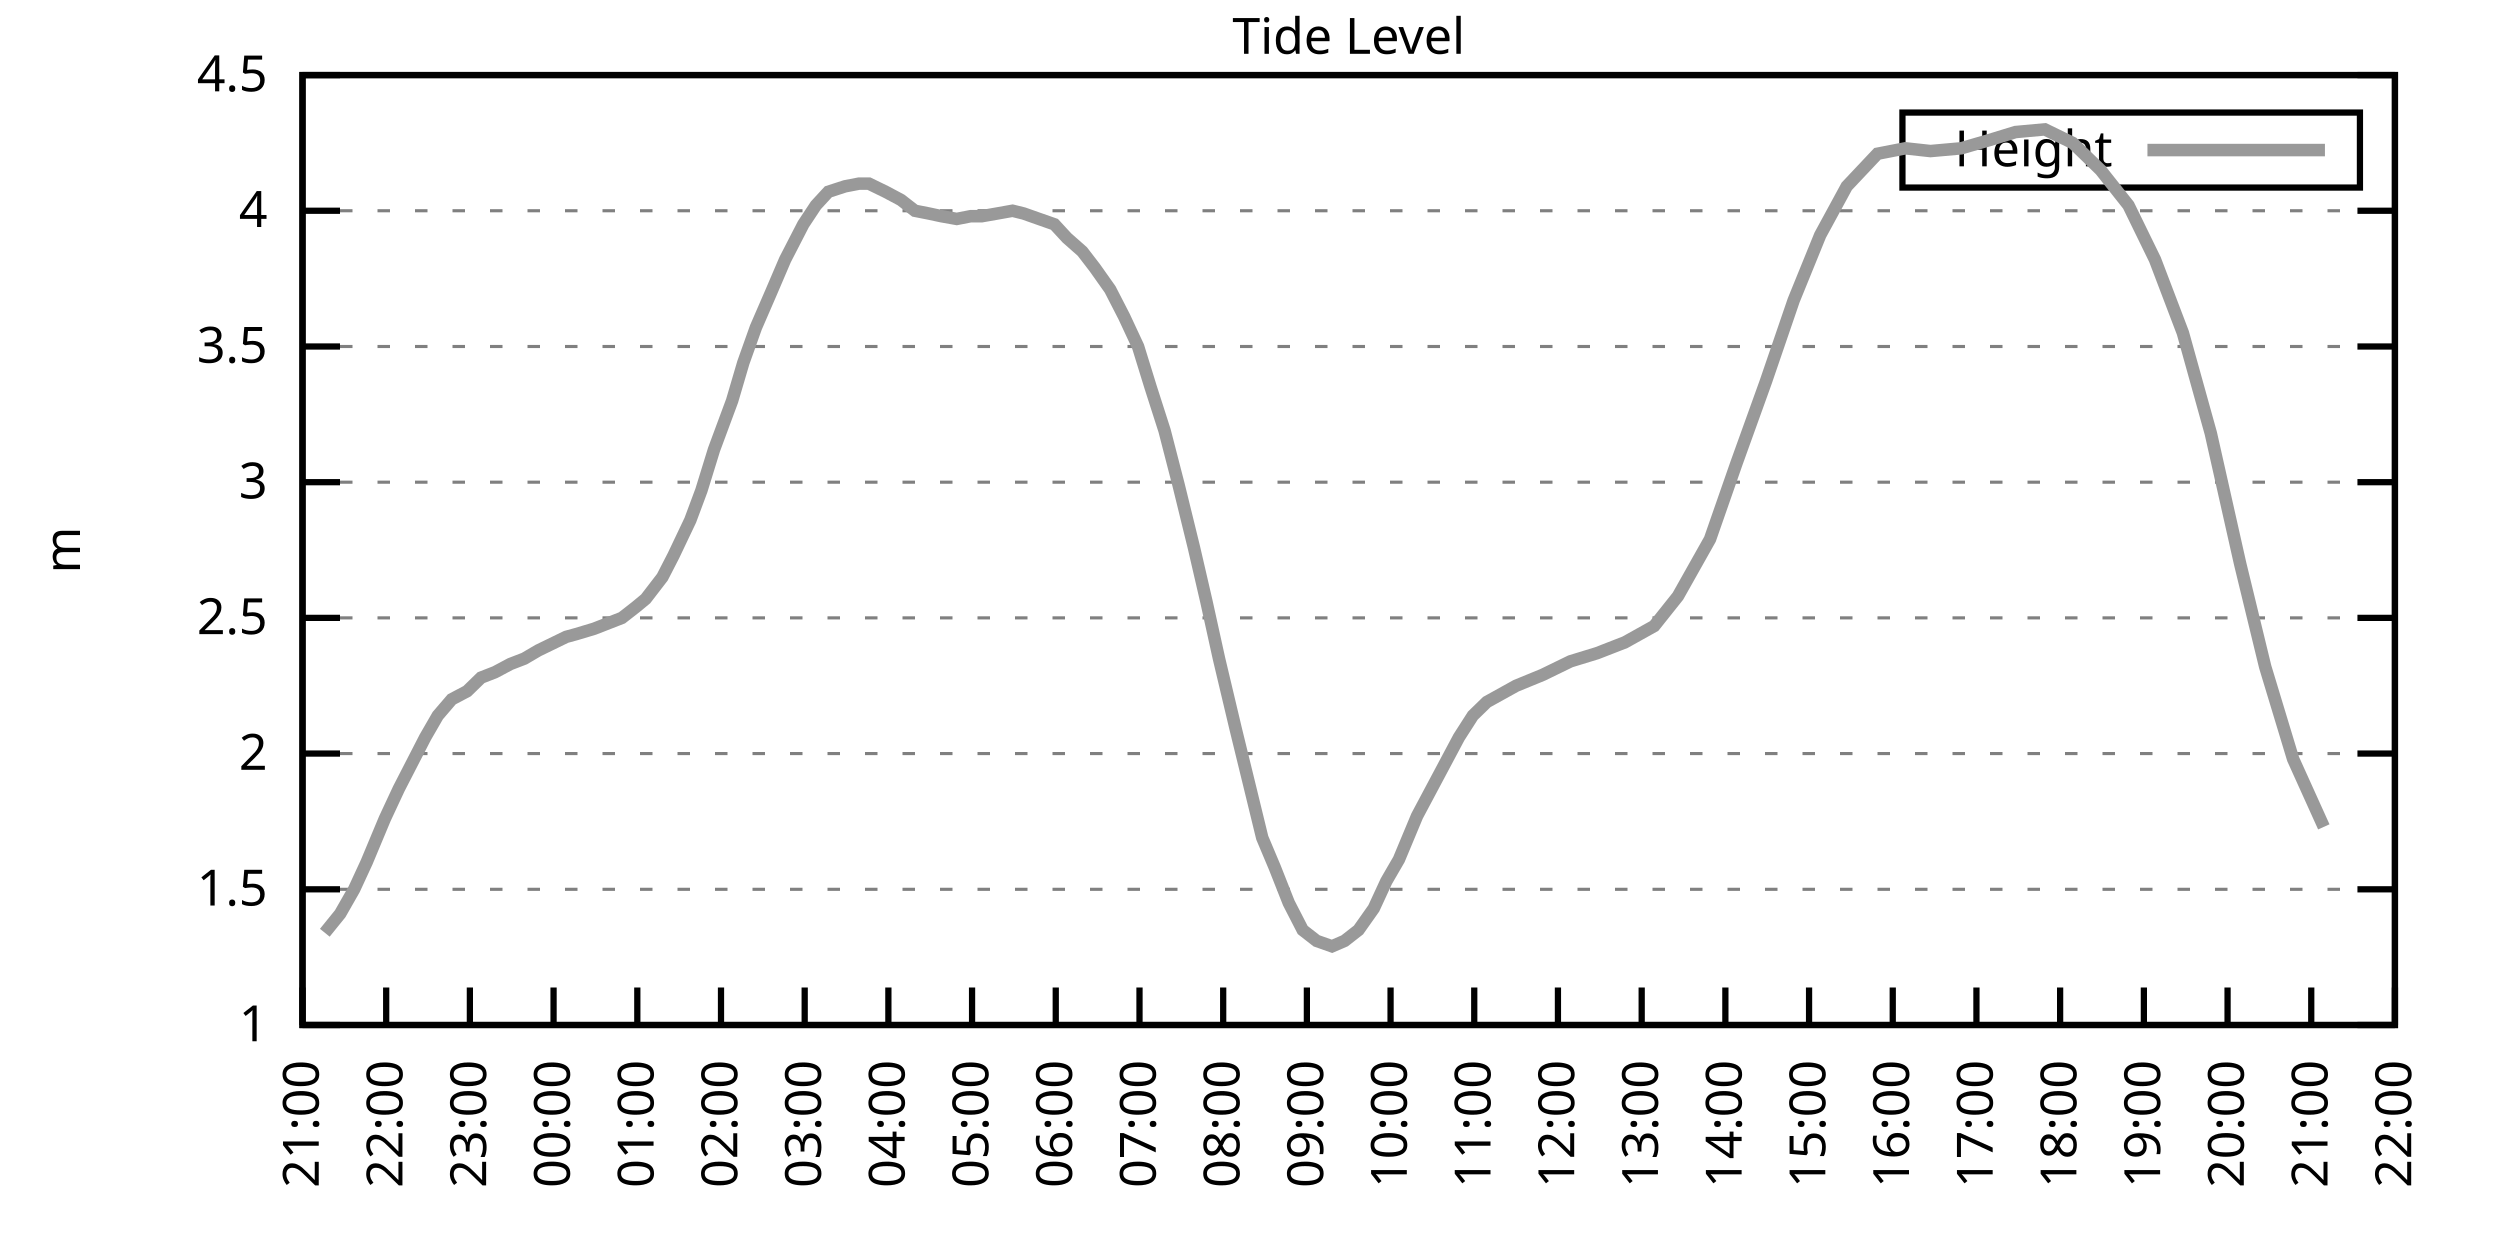
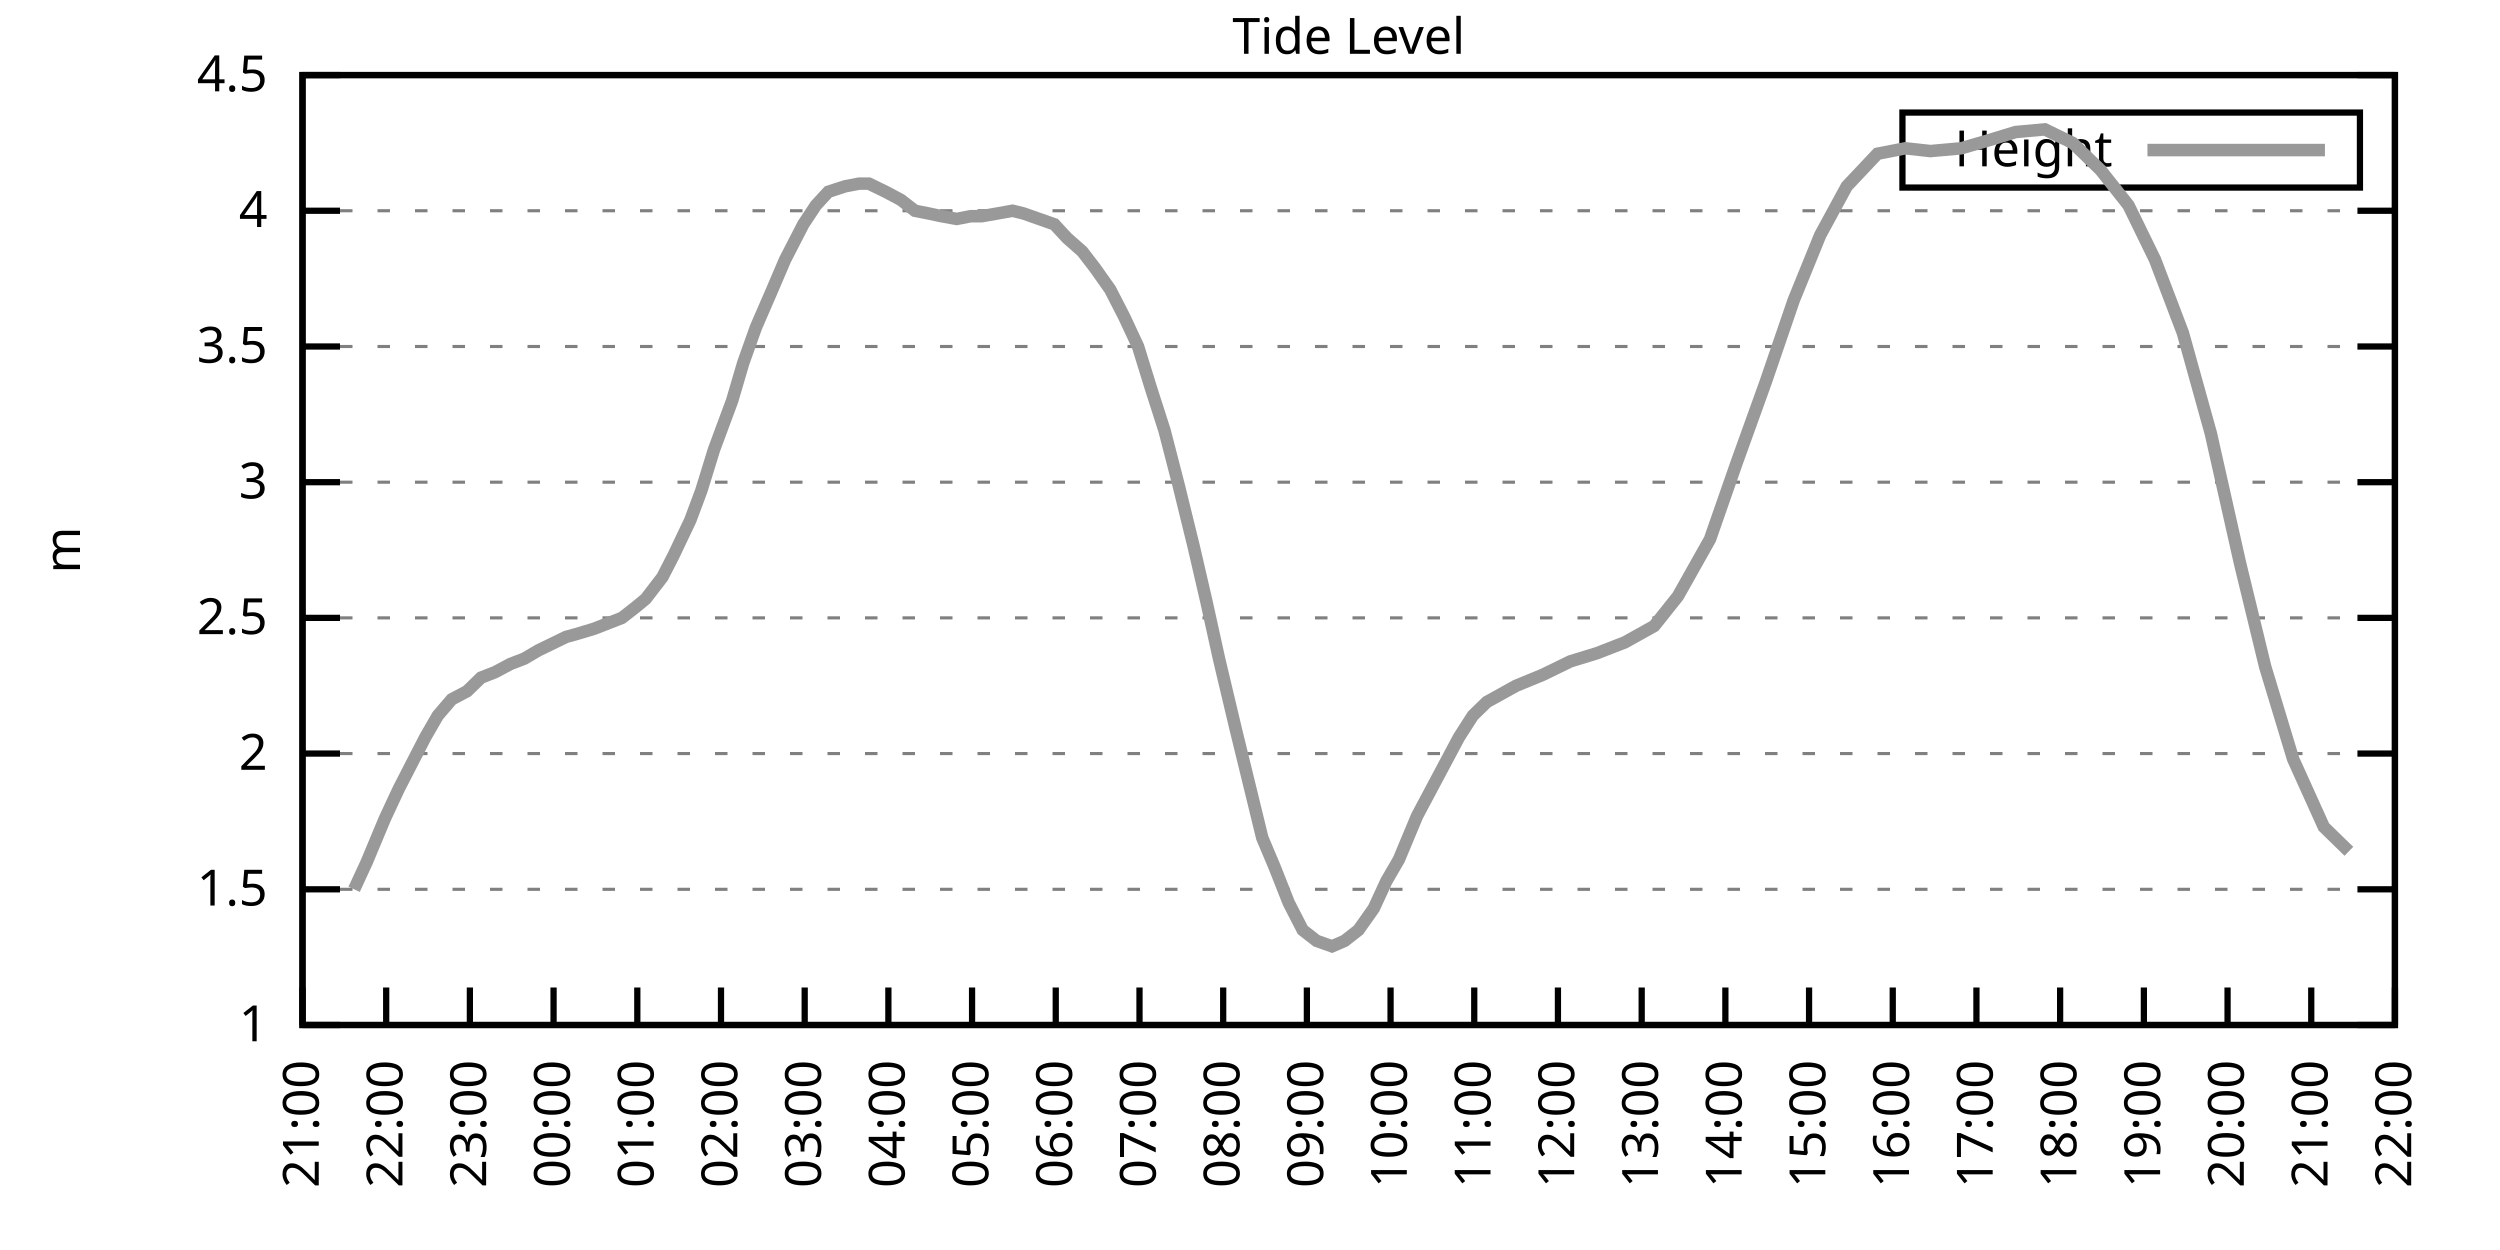
<svg xmlns="http://www.w3.org/2000/svg" xmlns:xlink="http://www.w3.org/1999/xlink" width="400" height="200" viewBox="0 0 400 200">
  <g id="gnuplot_canvas">
    <rect x="0" y="0" width="400" height="200" fill="none" />
    <defs>
      <circle id="gpDot" r="0.5" stroke-width="0.5" stroke="currentColor" />
      <path id="gpPt0" stroke-width="0.333" stroke="currentColor" d="M-1,0 h2 M0,-1 v2" />
      <path id="gpPt1" stroke-width="0.333" stroke="currentColor" d="M-1,-1 L1,1 M1,-1 L-1,1" />
      <path id="gpPt2" stroke-width="0.333" stroke="currentColor" d="M-1,0 L1,0 M0,-1 L0,1 M-1,-1 L1,1 M-1,1 L1,-1" />
      <rect id="gpPt3" stroke-width="0.333" stroke="currentColor" x="-1" y="-1" width="2" height="2" />
      <rect id="gpPt4" stroke-width="0.333" stroke="currentColor" fill="currentColor" x="-1" y="-1" width="2" height="2" />
      <circle id="gpPt5" stroke-width="0.333" stroke="currentColor" cx="0" cy="0" r="1" />
      <use xlink:href="#gpPt5" id="gpPt6" fill="currentColor" stroke="none" />
      <path id="gpPt7" stroke-width="0.333" stroke="currentColor" d="M0,-1.33 L-1.33,0.67 L1.33,0.67 z" />
      <use xlink:href="#gpPt7" id="gpPt8" fill="currentColor" stroke="none" />
      <use xlink:href="#gpPt7" id="gpPt9" stroke="currentColor" transform="rotate(180)" />
      <use xlink:href="#gpPt9" id="gpPt10" fill="currentColor" stroke="none" />
      <use xlink:href="#gpPt3" id="gpPt11" stroke="currentColor" transform="rotate(45)" />
      <use xlink:href="#gpPt11" id="gpPt12" fill="currentColor" stroke="none" />
      <path id="gpPt13" stroke-width="0.333" stroke="currentColor" d="M0,1.330 L1.265,0.411 L0.782,-1.067 L-0.782,-1.076 L-1.265,0.411 z" />
      <use xlink:href="#gpPt13" id="gpPt14" fill="currentColor" stroke="none" />
      <filter id="textbox" filterUnits="objectBoundingBox" x="0" y="0" height="1" width="1">
        <feFlood flood-color="white" flood-opacity="1" result="bgnd" />
        <feComposite in="SourceGraphic" in2="bgnd" operator="atop" />
      </filter>
      <filter id="greybox" filterUnits="objectBoundingBox" x="0" y="0" height="1" width="1">
        <feFlood flood-color="lightgrey" flood-opacity="1" result="grey" />
        <feComposite in="SourceGraphic" in2="grey" operator="atop" />
      </filter>
    </defs>
    <g fill="none" color="white" stroke="currentColor" stroke-width="1.00" stroke-linecap="butt" stroke-linejoin="miter">
</g>
    <g fill="none" color="black" stroke="currentColor" stroke-width="1.00" stroke-linecap="butt" stroke-linejoin="miter">
      <g stroke="none" shape-rendering="crispEdges">
        <polygon fill="rgb(255, 255, 255)" points="48.40,164.00 383.18,164.00 383.18,12.02 48.40,12.02 " />
      </g>
    </g>
    <g fill="none" color="black" stroke="currentColor" stroke-width="1.00" stroke-linecap="butt" stroke-linejoin="miter">
</g>
    <g fill="none" color="black" stroke="black" stroke-width="0.50" stroke-linecap="butt" stroke-linejoin="miter">
</g>
    <g fill="none" color="gray" stroke="currentColor" stroke-width="0.50" stroke-linecap="butt" stroke-linejoin="miter">
      <path stroke="gray" stroke-dasharray="2,4" class="gridline" d="M48.40,164.00 L383.19,164.00  " />
    </g>
    <g fill="none" color="gray" stroke="gray" stroke-width="1.00" stroke-linecap="butt" stroke-linejoin="miter">
</g>
    <g fill="none" color="black" stroke="currentColor" stroke-width="1.00" stroke-linecap="butt" stroke-linejoin="miter">
      <path stroke="black" d="M48.40,164.00 L54.40,164.00 M383.19,164.00 L377.19,164.00  " />
      <g transform="translate(42.80,166.60)" stroke="none" fill="black" font-family="Sans" font-size="8.00" text-anchor="end">
        <text>
          <tspan font-family="Sans"> 1</tspan>
        </text>
      </g>
    </g>
    <g fill="none" color="black" stroke="currentColor" stroke-width="1.00" stroke-linecap="butt" stroke-linejoin="miter">
</g>
    <g fill="none" color="black" stroke="black" stroke-width="0.50" stroke-linecap="butt" stroke-linejoin="miter">
</g>
    <g fill="none" color="gray" stroke="currentColor" stroke-width="0.50" stroke-linecap="butt" stroke-linejoin="miter">
      <path stroke="gray" stroke-dasharray="2,4" class="gridline" d="M48.40,142.29 L383.19,142.29  " />
    </g>
    <g fill="none" color="gray" stroke="gray" stroke-width="1.00" stroke-linecap="butt" stroke-linejoin="miter">
</g>
    <g fill="none" color="black" stroke="currentColor" stroke-width="1.00" stroke-linecap="butt" stroke-linejoin="miter">
      <path stroke="black" d="M48.40,142.29 L54.40,142.29 M383.19,142.29 L377.19,142.29  " />
      <g transform="translate(42.80,144.89)" stroke="none" fill="black" font-family="Sans" font-size="8.00" text-anchor="end">
        <text>
          <tspan font-family="Sans"> 1.5</tspan>
        </text>
      </g>
    </g>
    <g fill="none" color="black" stroke="currentColor" stroke-width="1.00" stroke-linecap="butt" stroke-linejoin="miter">
</g>
    <g fill="none" color="black" stroke="black" stroke-width="0.50" stroke-linecap="butt" stroke-linejoin="miter">
</g>
    <g fill="none" color="gray" stroke="currentColor" stroke-width="0.50" stroke-linecap="butt" stroke-linejoin="miter">
      <path stroke="gray" stroke-dasharray="2,4" class="gridline" d="M48.40,120.57 L383.19,120.57  " />
    </g>
    <g fill="none" color="gray" stroke="gray" stroke-width="1.00" stroke-linecap="butt" stroke-linejoin="miter">
</g>
    <g fill="none" color="black" stroke="currentColor" stroke-width="1.00" stroke-linecap="butt" stroke-linejoin="miter">
      <path stroke="black" d="M48.40,120.57 L54.40,120.57 M383.19,120.57 L377.19,120.57  " />
      <g transform="translate(42.80,123.17)" stroke="none" fill="black" font-family="Sans" font-size="8.00" text-anchor="end">
        <text>
          <tspan font-family="Sans"> 2</tspan>
        </text>
      </g>
    </g>
    <g fill="none" color="black" stroke="currentColor" stroke-width="1.00" stroke-linecap="butt" stroke-linejoin="miter">
</g>
    <g fill="none" color="black" stroke="black" stroke-width="0.50" stroke-linecap="butt" stroke-linejoin="miter">
</g>
    <g fill="none" color="gray" stroke="currentColor" stroke-width="0.50" stroke-linecap="butt" stroke-linejoin="miter">
      <path stroke="gray" stroke-dasharray="2,4" class="gridline" d="M48.40,98.86 L383.19,98.86  " />
    </g>
    <g fill="none" color="gray" stroke="gray" stroke-width="1.00" stroke-linecap="butt" stroke-linejoin="miter">
</g>
    <g fill="none" color="black" stroke="currentColor" stroke-width="1.00" stroke-linecap="butt" stroke-linejoin="miter">
      <path stroke="black" d="M48.40,98.86 L54.40,98.86 M383.19,98.86 L377.19,98.86  " />
      <g transform="translate(42.80,101.46)" stroke="none" fill="black" font-family="Sans" font-size="8.00" text-anchor="end">
        <text>
          <tspan font-family="Sans"> 2.5</tspan>
        </text>
      </g>
    </g>
    <g fill="none" color="black" stroke="currentColor" stroke-width="1.00" stroke-linecap="butt" stroke-linejoin="miter">
</g>
    <g fill="none" color="black" stroke="black" stroke-width="0.50" stroke-linecap="butt" stroke-linejoin="miter">
</g>
    <g fill="none" color="gray" stroke="currentColor" stroke-width="0.50" stroke-linecap="butt" stroke-linejoin="miter">
      <path stroke="gray" stroke-dasharray="2,4" class="gridline" d="M48.40,77.15 L383.19,77.15  " />
    </g>
    <g fill="none" color="gray" stroke="gray" stroke-width="1.00" stroke-linecap="butt" stroke-linejoin="miter">
</g>
    <g fill="none" color="black" stroke="currentColor" stroke-width="1.00" stroke-linecap="butt" stroke-linejoin="miter">
      <path stroke="black" d="M48.40,77.15 L54.40,77.15 M383.19,77.15 L377.19,77.15  " />
      <g transform="translate(42.80,79.75)" stroke="none" fill="black" font-family="Sans" font-size="8.00" text-anchor="end">
        <text>
          <tspan font-family="Sans"> 3</tspan>
        </text>
      </g>
    </g>
    <g fill="none" color="black" stroke="currentColor" stroke-width="1.00" stroke-linecap="butt" stroke-linejoin="miter">
</g>
    <g fill="none" color="black" stroke="black" stroke-width="0.50" stroke-linecap="butt" stroke-linejoin="miter">
</g>
    <g fill="none" color="gray" stroke="currentColor" stroke-width="0.50" stroke-linecap="butt" stroke-linejoin="miter">
      <path stroke="gray" stroke-dasharray="2,4" class="gridline" d="M48.40,55.44 L383.19,55.44  " />
    </g>
    <g fill="none" color="gray" stroke="gray" stroke-width="1.00" stroke-linecap="butt" stroke-linejoin="miter">
</g>
    <g fill="none" color="black" stroke="currentColor" stroke-width="1.00" stroke-linecap="butt" stroke-linejoin="miter">
      <path stroke="black" d="M48.40,55.44 L54.40,55.44 M383.19,55.44 L377.19,55.44  " />
      <g transform="translate(42.80,58.04)" stroke="none" fill="black" font-family="Sans" font-size="8.00" text-anchor="end">
        <text>
          <tspan font-family="Sans"> 3.5</tspan>
        </text>
      </g>
    </g>
    <g fill="none" color="black" stroke="currentColor" stroke-width="1.00" stroke-linecap="butt" stroke-linejoin="miter">
</g>
    <g fill="none" color="black" stroke="black" stroke-width="0.50" stroke-linecap="butt" stroke-linejoin="miter">
</g>
    <g fill="none" color="gray" stroke="currentColor" stroke-width="0.50" stroke-linecap="butt" stroke-linejoin="miter">
      <path stroke="gray" stroke-dasharray="2,4" class="gridline" d="M48.40,33.72 L383.19,33.72  " />
    </g>
    <g fill="none" color="gray" stroke="gray" stroke-width="1.00" stroke-linecap="butt" stroke-linejoin="miter">
</g>
    <g fill="none" color="black" stroke="currentColor" stroke-width="1.00" stroke-linecap="butt" stroke-linejoin="miter">
      <path stroke="black" d="M48.40,33.72 L54.40,33.72 M383.19,33.72 L377.19,33.72  " />
      <g transform="translate(42.80,36.32)" stroke="none" fill="black" font-family="Sans" font-size="8.00" text-anchor="end">
        <text>
          <tspan font-family="Sans"> 4</tspan>
        </text>
      </g>
    </g>
    <g fill="none" color="black" stroke="currentColor" stroke-width="1.00" stroke-linecap="butt" stroke-linejoin="miter">
</g>
    <g fill="none" color="black" stroke="black" stroke-width="0.50" stroke-linecap="butt" stroke-linejoin="miter">
</g>
    <g fill="none" color="gray" stroke="currentColor" stroke-width="0.50" stroke-linecap="butt" stroke-linejoin="miter">
      <path stroke="gray" stroke-dasharray="2,4" class="gridline" d="M48.40,12.01 L383.19,12.01  " />
    </g>
    <g fill="none" color="gray" stroke="gray" stroke-width="1.00" stroke-linecap="butt" stroke-linejoin="miter">
</g>
    <g fill="none" color="black" stroke="currentColor" stroke-width="1.00" stroke-linecap="butt" stroke-linejoin="miter">
      <path stroke="black" d="M48.40,12.01 L54.40,12.01 M383.19,12.01 L377.19,12.01  " />
      <g transform="translate(42.80,14.61)" stroke="none" fill="black" font-family="Sans" font-size="8.00" text-anchor="end">
        <text>
          <tspan font-family="Sans"> 4.5</tspan>
        </text>
      </g>
    </g>
    <g fill="none" color="black" stroke="currentColor" stroke-width="1.00" stroke-linecap="butt" stroke-linejoin="miter">
      <path stroke="black" d="M48.40,164.00 L48.40,158.00  " />
      <g transform="translate(51.00,169.60) rotate(270.00)" stroke="none" fill="black" font-family="Sans" font-size="8.00" text-anchor="end">
        <text>
          <tspan font-family="Sans">21:00</tspan>
        </text>
      </g>
    </g>
    <g fill="none" color="black" stroke="currentColor" stroke-width="1.00" stroke-linecap="butt" stroke-linejoin="miter">
      <path stroke="black" d="M61.79,164.00 L61.79,158.00  " />
      <g transform="translate(64.39,169.60) rotate(270.00)" stroke="none" fill="black" font-family="Sans" font-size="8.00" text-anchor="end">
        <text>
          <tspan font-family="Sans">22:00</tspan>
        </text>
      </g>
    </g>
    <g fill="none" color="black" stroke="currentColor" stroke-width="1.00" stroke-linecap="butt" stroke-linejoin="miter">
      <path stroke="black" d="M75.18,164.00 L75.18,158.00  " />
      <g transform="translate(77.78,169.60) rotate(270.00)" stroke="none" fill="black" font-family="Sans" font-size="8.00" text-anchor="end">
        <text>
          <tspan font-family="Sans">23:00</tspan>
        </text>
      </g>
    </g>
    <g fill="none" color="black" stroke="currentColor" stroke-width="1.00" stroke-linecap="butt" stroke-linejoin="miter">
      <path stroke="black" d="M88.57,164.00 L88.57,158.00  " />
      <g transform="translate(91.17,169.60) rotate(270.00)" stroke="none" fill="black" font-family="Sans" font-size="8.00" text-anchor="end">
        <text>
          <tspan font-family="Sans">00:00</tspan>
        </text>
      </g>
    </g>
    <g fill="none" color="black" stroke="currentColor" stroke-width="1.00" stroke-linecap="butt" stroke-linejoin="miter">
      <path stroke="black" d="M101.97,164.00 L101.97,158.00  " />
      <g transform="translate(104.57,169.60) rotate(270.00)" stroke="none" fill="black" font-family="Sans" font-size="8.00" text-anchor="end">
        <text>
          <tspan font-family="Sans">01:00</tspan>
        </text>
      </g>
    </g>
    <g fill="none" color="black" stroke="currentColor" stroke-width="1.00" stroke-linecap="butt" stroke-linejoin="miter">
      <path stroke="black" d="M115.36,164.00 L115.36,158.00  " />
      <g transform="translate(117.96,169.60) rotate(270.00)" stroke="none" fill="black" font-family="Sans" font-size="8.00" text-anchor="end">
        <text>
          <tspan font-family="Sans">02:00</tspan>
        </text>
      </g>
    </g>
    <g fill="none" color="black" stroke="currentColor" stroke-width="1.00" stroke-linecap="butt" stroke-linejoin="miter">
      <path stroke="black" d="M128.75,164.00 L128.75,158.00  " />
      <g transform="translate(131.35,169.60) rotate(270.00)" stroke="none" fill="black" font-family="Sans" font-size="8.00" text-anchor="end">
        <text>
          <tspan font-family="Sans">03:00</tspan>
        </text>
      </g>
    </g>
    <g fill="none" color="black" stroke="currentColor" stroke-width="1.00" stroke-linecap="butt" stroke-linejoin="miter">
      <path stroke="black" d="M142.14,164.00 L142.14,158.00  " />
      <g transform="translate(144.74,169.60) rotate(270.00)" stroke="none" fill="black" font-family="Sans" font-size="8.00" text-anchor="end">
        <text>
          <tspan font-family="Sans">04:00</tspan>
        </text>
      </g>
    </g>
    <g fill="none" color="black" stroke="currentColor" stroke-width="1.00" stroke-linecap="butt" stroke-linejoin="miter">
      <path stroke="black" d="M155.53,164.00 L155.53,158.00  " />
      <g transform="translate(158.13,169.60) rotate(270.00)" stroke="none" fill="black" font-family="Sans" font-size="8.00" text-anchor="end">
        <text>
          <tspan font-family="Sans">05:00</tspan>
        </text>
      </g>
    </g>
    <g fill="none" color="black" stroke="currentColor" stroke-width="1.00" stroke-linecap="butt" stroke-linejoin="miter">
      <path stroke="black" d="M168.92,164.00 L168.92,158.00  " />
      <g transform="translate(171.52,169.60) rotate(270.00)" stroke="none" fill="black" font-family="Sans" font-size="8.00" text-anchor="end">
        <text>
          <tspan font-family="Sans">06:00</tspan>
        </text>
      </g>
    </g>
    <g fill="none" color="black" stroke="currentColor" stroke-width="1.00" stroke-linecap="butt" stroke-linejoin="miter">
      <path stroke="black" d="M182.32,164.00 L182.32,158.00  " />
      <g transform="translate(184.92,169.60) rotate(270.00)" stroke="none" fill="black" font-family="Sans" font-size="8.00" text-anchor="end">
        <text>
          <tspan font-family="Sans">07:00</tspan>
        </text>
      </g>
    </g>
    <g fill="none" color="black" stroke="currentColor" stroke-width="1.00" stroke-linecap="butt" stroke-linejoin="miter">
      <path stroke="black" d="M195.71,164.00 L195.71,158.00  " />
      <g transform="translate(198.31,169.60) rotate(270.00)" stroke="none" fill="black" font-family="Sans" font-size="8.00" text-anchor="end">
        <text>
          <tspan font-family="Sans">08:00</tspan>
        </text>
      </g>
    </g>
    <g fill="none" color="black" stroke="currentColor" stroke-width="1.00" stroke-linecap="butt" stroke-linejoin="miter">
      <path stroke="black" d="M209.10,164.00 L209.10,158.00  " />
      <g transform="translate(211.70,169.60) rotate(270.00)" stroke="none" fill="black" font-family="Sans" font-size="8.00" text-anchor="end">
        <text>
          <tspan font-family="Sans">09:00</tspan>
        </text>
      </g>
    </g>
    <g fill="none" color="black" stroke="currentColor" stroke-width="1.00" stroke-linecap="butt" stroke-linejoin="miter">
      <path stroke="black" d="M222.49,164.00 L222.49,158.00  " />
      <g transform="translate(225.09,169.60) rotate(270.00)" stroke="none" fill="black" font-family="Sans" font-size="8.00" text-anchor="end">
        <text>
          <tspan font-family="Sans">10:00</tspan>
        </text>
      </g>
    </g>
    <g fill="none" color="black" stroke="currentColor" stroke-width="1.00" stroke-linecap="butt" stroke-linejoin="miter">
      <path stroke="black" d="M235.88,164.00 L235.88,158.00  " />
      <g transform="translate(238.48,169.60) rotate(270.00)" stroke="none" fill="black" font-family="Sans" font-size="8.00" text-anchor="end">
        <text>
          <tspan font-family="Sans">11:00</tspan>
        </text>
      </g>
    </g>
    <g fill="none" color="black" stroke="currentColor" stroke-width="1.00" stroke-linecap="butt" stroke-linejoin="miter">
      <path stroke="black" d="M249.27,164.00 L249.27,158.00  " />
      <g transform="translate(251.87,169.60) rotate(270.00)" stroke="none" fill="black" font-family="Sans" font-size="8.00" text-anchor="end">
        <text>
          <tspan font-family="Sans">12:00</tspan>
        </text>
      </g>
    </g>
    <g fill="none" color="black" stroke="currentColor" stroke-width="1.00" stroke-linecap="butt" stroke-linejoin="miter">
      <path stroke="black" d="M262.67,164.00 L262.67,158.00  " />
      <g transform="translate(265.27,169.60) rotate(270.00)" stroke="none" fill="black" font-family="Sans" font-size="8.00" text-anchor="end">
        <text>
          <tspan font-family="Sans">13:00</tspan>
        </text>
      </g>
    </g>
    <g fill="none" color="black" stroke="currentColor" stroke-width="1.00" stroke-linecap="butt" stroke-linejoin="miter">
      <path stroke="black" d="M276.06,164.00 L276.06,158.00  " />
      <g transform="translate(278.66,169.60) rotate(270.00)" stroke="none" fill="black" font-family="Sans" font-size="8.00" text-anchor="end">
        <text>
          <tspan font-family="Sans">14:00</tspan>
        </text>
      </g>
    </g>
    <g fill="none" color="black" stroke="currentColor" stroke-width="1.00" stroke-linecap="butt" stroke-linejoin="miter">
      <path stroke="black" d="M289.45,164.00 L289.45,158.00  " />
      <g transform="translate(292.05,169.60) rotate(270.00)" stroke="none" fill="black" font-family="Sans" font-size="8.00" text-anchor="end">
        <text>
          <tspan font-family="Sans">15:00</tspan>
        </text>
      </g>
    </g>
    <g fill="none" color="black" stroke="currentColor" stroke-width="1.00" stroke-linecap="butt" stroke-linejoin="miter">
      <path stroke="black" d="M302.84,164.00 L302.84,158.00  " />
      <g transform="translate(305.44,169.60) rotate(270.00)" stroke="none" fill="black" font-family="Sans" font-size="8.00" text-anchor="end">
        <text>
          <tspan font-family="Sans">16:00</tspan>
        </text>
      </g>
    </g>
    <g fill="none" color="black" stroke="currentColor" stroke-width="1.00" stroke-linecap="butt" stroke-linejoin="miter">
      <path stroke="black" d="M316.23,164.00 L316.23,158.00  " />
      <g transform="translate(318.83,169.60) rotate(270.00)" stroke="none" fill="black" font-family="Sans" font-size="8.00" text-anchor="end">
        <text>
          <tspan font-family="Sans">17:00</tspan>
        </text>
      </g>
    </g>
    <g fill="none" color="black" stroke="currentColor" stroke-width="1.00" stroke-linecap="butt" stroke-linejoin="miter">
      <path stroke="black" d="M329.62,164.00 L329.62,158.00  " />
      <g transform="translate(332.22,169.60) rotate(270.00)" stroke="none" fill="black" font-family="Sans" font-size="8.00" text-anchor="end">
        <text>
          <tspan font-family="Sans">18:00</tspan>
        </text>
      </g>
    </g>
    <g fill="none" color="black" stroke="currentColor" stroke-width="1.00" stroke-linecap="butt" stroke-linejoin="miter">
      <path stroke="black" d="M343.02,164.00 L343.02,158.00  " />
      <g transform="translate(345.62,169.60) rotate(270.00)" stroke="none" fill="black" font-family="Sans" font-size="8.00" text-anchor="end">
        <text>
          <tspan font-family="Sans">19:00</tspan>
        </text>
      </g>
    </g>
    <g fill="none" color="black" stroke="currentColor" stroke-width="1.00" stroke-linecap="butt" stroke-linejoin="miter">
      <path stroke="black" d="M356.41,164.00 L356.41,158.00  " />
      <g transform="translate(359.01,169.60) rotate(270.00)" stroke="none" fill="black" font-family="Sans" font-size="8.00" text-anchor="end">
        <text>
          <tspan font-family="Sans">20:00</tspan>
        </text>
      </g>
    </g>
    <g fill="none" color="black" stroke="currentColor" stroke-width="1.00" stroke-linecap="butt" stroke-linejoin="miter">
      <path stroke="black" d="M369.80,164.00 L369.80,158.00  " />
      <g transform="translate(372.40,169.60) rotate(270.00)" stroke="none" fill="black" font-family="Sans" font-size="8.00" text-anchor="end">
        <text>
          <tspan font-family="Sans">21:00</tspan>
        </text>
      </g>
    </g>
    <g fill="none" color="black" stroke="currentColor" stroke-width="1.00" stroke-linecap="butt" stroke-linejoin="miter">
      <path stroke="black" d="M383.19,164.00 L383.19,158.00  " />
      <g transform="translate(385.79,169.60) rotate(270.00)" stroke="none" fill="black" font-family="Sans" font-size="8.00" text-anchor="end">
        <text>
          <tspan font-family="Sans">22:00</tspan>
        </text>
      </g>
    </g>
    <g fill="none" color="black" stroke="currentColor" stroke-width="1.00" stroke-linecap="butt" stroke-linejoin="miter">
</g>
    <g fill="none" color="black" stroke="currentColor" stroke-width="1.00" stroke-linecap="butt" stroke-linejoin="miter">
      <path stroke="black" d="M48.40,12.01 L48.40,164.00 L383.19,164.00 L383.19,12.01 L48.40,12.01 Z  " />
    </g>
    <g fill="none" color="black" stroke="currentColor" stroke-width="1.00" stroke-linecap="butt" stroke-linejoin="miter">
</g>
    <g fill="none" color="black" stroke="currentColor" stroke-width="1.00" stroke-linecap="butt" stroke-linejoin="miter">
      <path stroke="black" d="M304.39,30.01 L304.39,18.01 L377.59,18.01 L377.59,30.01 L304.39,30.01 Z  " />
    </g>
    <g id="Tide_level_plot_1">
      <g fill="none" color="white" stroke="black" stroke-width="2.00" stroke-linecap="butt" stroke-linejoin="miter">
</g>
      <g fill="none" color="black" stroke="currentColor" stroke-width="2.00" stroke-linecap="butt" stroke-linejoin="miter">
        <g transform="translate(337.99,26.61)" stroke="none" fill="black" font-family="Sans" font-size="8.00" text-anchor="end">
          <text>
            <tspan font-family="Sans">Height</tspan>
          </text>
        </g>
      </g>
      <g fill="none" color="black" stroke="currentColor" stroke-width="2.00" stroke-linecap="butt" stroke-linejoin="miter">
-         <path stroke="rgb(153, 153, 153)" d="M343.59,24.01 L371.99,24.01 M51.97,149.24 L54.43,146.20 L56.66,142.29 L58.67,137.94 L61.57,131.00 L63.80,126.22   L66.03,121.88 L68.04,117.97 L70.05,114.49 L72.28,111.89 L74.74,110.59 L76.97,108.42 L79.20,107.55 L81.66,106.24   L83.89,105.38 L86.12,104.07 L87.91,103.20 L90.58,101.90 L92.15,101.47 L95.05,100.60 L97.28,99.73 L99.51,98.86   L101.74,97.12 L103.31,95.82 L105.98,92.35 L107.77,88.87 L110.45,83.23 L112.23,78.45 L114.24,71.94 L117.14,64.12   L118.93,58.04 L120.94,52.40 L123.39,46.75 L125.62,41.54 L128.53,35.89 L130.54,32.85 L132.54,30.68 L135.22,29.81   L137.45,29.38 L139.02,29.38 L141.69,30.68 L144.15,31.99 L146.38,33.72 L148.61,34.16 L150.62,34.59 L153.08,35.03   L155.31,34.59 L157.10,34.59 L159.55,34.16 L162.01,33.72 L163.79,34.16 L166.25,35.03 L168.70,35.89 L170.71,38.07   L173.17,40.24 L175.17,42.84 L177.63,46.32 L179.86,50.66 L182.09,55.44 L184.10,61.95 L186.33,68.90 L188.57,77.58   L191.02,87.57 L193.03,96.26 L195.04,105.38 L197.72,116.67 L199.95,125.79 L201.96,134.04 L203.97,138.81 L206.20,144.46   L208.43,148.80 L210.66,150.54 L213.12,151.41 L215.13,150.54 L217.36,148.80 L219.81,145.33 L221.82,140.98 L223.83,137.51   L226.73,130.56 L233.43,117.97 L235.66,114.49 L237.89,112.32 L242.58,109.72 L246.82,107.98 L251.28,105.81 L255.52,104.51   L259.99,102.77 L264.67,100.16 L268.47,95.39 L273.60,86.27 L277.84,74.11 L282.53,61.08 L286.99,48.05 L291.23,37.63   L295.48,29.81 L300.39,24.60 L304.85,23.73 L308.87,24.17 L313.78,23.73 L318.24,22.43 L322.48,21.13 L327.17,20.70   L331.63,22.87 L336.10,27.21 L340.56,32.85 L344.80,41.54 L349.26,53.26 L353.73,69.33 L358.42,90.18 L362.43,106.68   L366.90,121.44 L371.81,132.30  " />
+         <path stroke="rgb(153, 153, 153)" d="M343.59,24.01 L371.99,24.01 M56.66,142.29 L58.67,137.94 L61.57,131.00 L63.80,126.22 L66.03,121.88 L68.04,117.97   L70.05,114.49 L72.28,111.89 L74.74,110.59 L76.97,108.42 L79.20,107.55 L81.66,106.24 L83.89,105.38 L86.12,104.07   L87.91,103.20 L90.58,101.90 L92.15,101.47 L95.05,100.60 L97.28,99.73 L99.51,98.86 L101.74,97.12 L103.31,95.82   L105.98,92.35 L107.77,88.87 L110.45,83.23 L112.23,78.45 L114.24,71.94 L117.14,64.12 L118.93,58.04 L120.94,52.40   L123.39,46.75 L125.62,41.54 L128.53,35.89 L130.54,32.85 L132.54,30.68 L135.22,29.81 L137.45,29.38 L139.02,29.38   L141.69,30.68 L144.15,31.99 L146.38,33.72 L148.61,34.16 L150.62,34.59 L153.08,35.03 L155.31,34.59 L157.10,34.59   L159.55,34.16 L162.01,33.72 L163.79,34.16 L166.25,35.03 L168.70,35.89 L170.71,38.07 L173.17,40.24 L175.17,42.84   L177.63,46.32 L179.86,50.66 L182.09,55.44 L184.10,61.95 L186.33,68.90 L188.57,77.58 L191.02,87.57 L193.03,96.26   L195.04,105.38 L197.72,116.67 L199.95,125.79 L201.96,134.04 L203.97,138.81 L206.20,144.46 L208.43,148.80 L210.66,150.54   L213.12,151.41 L215.13,150.54 L217.36,148.80 L219.81,145.33 L221.82,140.98 L223.83,137.51 L226.73,130.56 L233.43,117.97   L235.66,114.49 L237.89,112.32 L242.58,109.72 L246.82,107.98 L251.28,105.81 L255.52,104.51 L259.99,102.77 L264.67,100.16   L268.47,95.39 L273.60,86.27 L277.84,74.11 L282.53,61.08 L286.99,48.05 L291.23,37.63 L295.48,29.81 L300.39,24.60   L304.85,23.73 L308.87,24.17 L313.78,23.73 L318.24,22.43 L322.48,21.13 L327.17,20.70 L331.63,22.87 L336.10,27.21   L340.56,32.85 L344.80,41.54 L349.26,53.26 L353.73,69.33 L358.42,90.18 L362.43,106.68 L366.90,121.44 L371.81,132.30   L375.82,136.21  " />
      </g>
    </g>
    <g fill="none" color="black" stroke="currentColor" stroke-width="2.00" stroke-linecap="butt" stroke-linejoin="miter">
</g>
    <g fill="none" color="black" stroke="black" stroke-width="1.00" stroke-linecap="butt" stroke-linejoin="miter">
</g>
    <g fill="none" color="black" stroke="currentColor" stroke-width="1.00" stroke-linecap="butt" stroke-linejoin="miter">
      <path stroke="black" d="M48.40,12.01 L48.40,164.00 L383.19,164.00 L383.19,12.01 L48.40,12.01 Z  " />
      <g transform="translate(12.80,88.01) rotate(270.00)" stroke="none" fill="black" font-family="Sans" font-size="8.00" text-anchor="middle">
        <text>
          <tspan font-family="Sans">m</tspan>
        </text>
      </g>
    </g>
    <g fill="none" color="black" stroke="currentColor" stroke-width="1.00" stroke-linecap="butt" stroke-linejoin="miter">
</g>
    <g fill="none" color="black" stroke="currentColor" stroke-width="1.00" stroke-linecap="butt" stroke-linejoin="miter">
      <g transform="translate(215.79,8.61)" stroke="none" fill="black" font-family="Sans" font-size="8.00" text-anchor="middle">
        <text>
          <tspan font-family="Sans">Tide Level</tspan>
        </text>
      </g>
    </g>
    <g fill="none" color="black" stroke="currentColor" stroke-width="1.00" stroke-linecap="butt" stroke-linejoin="miter">
</g>
  </g>
</svg>
